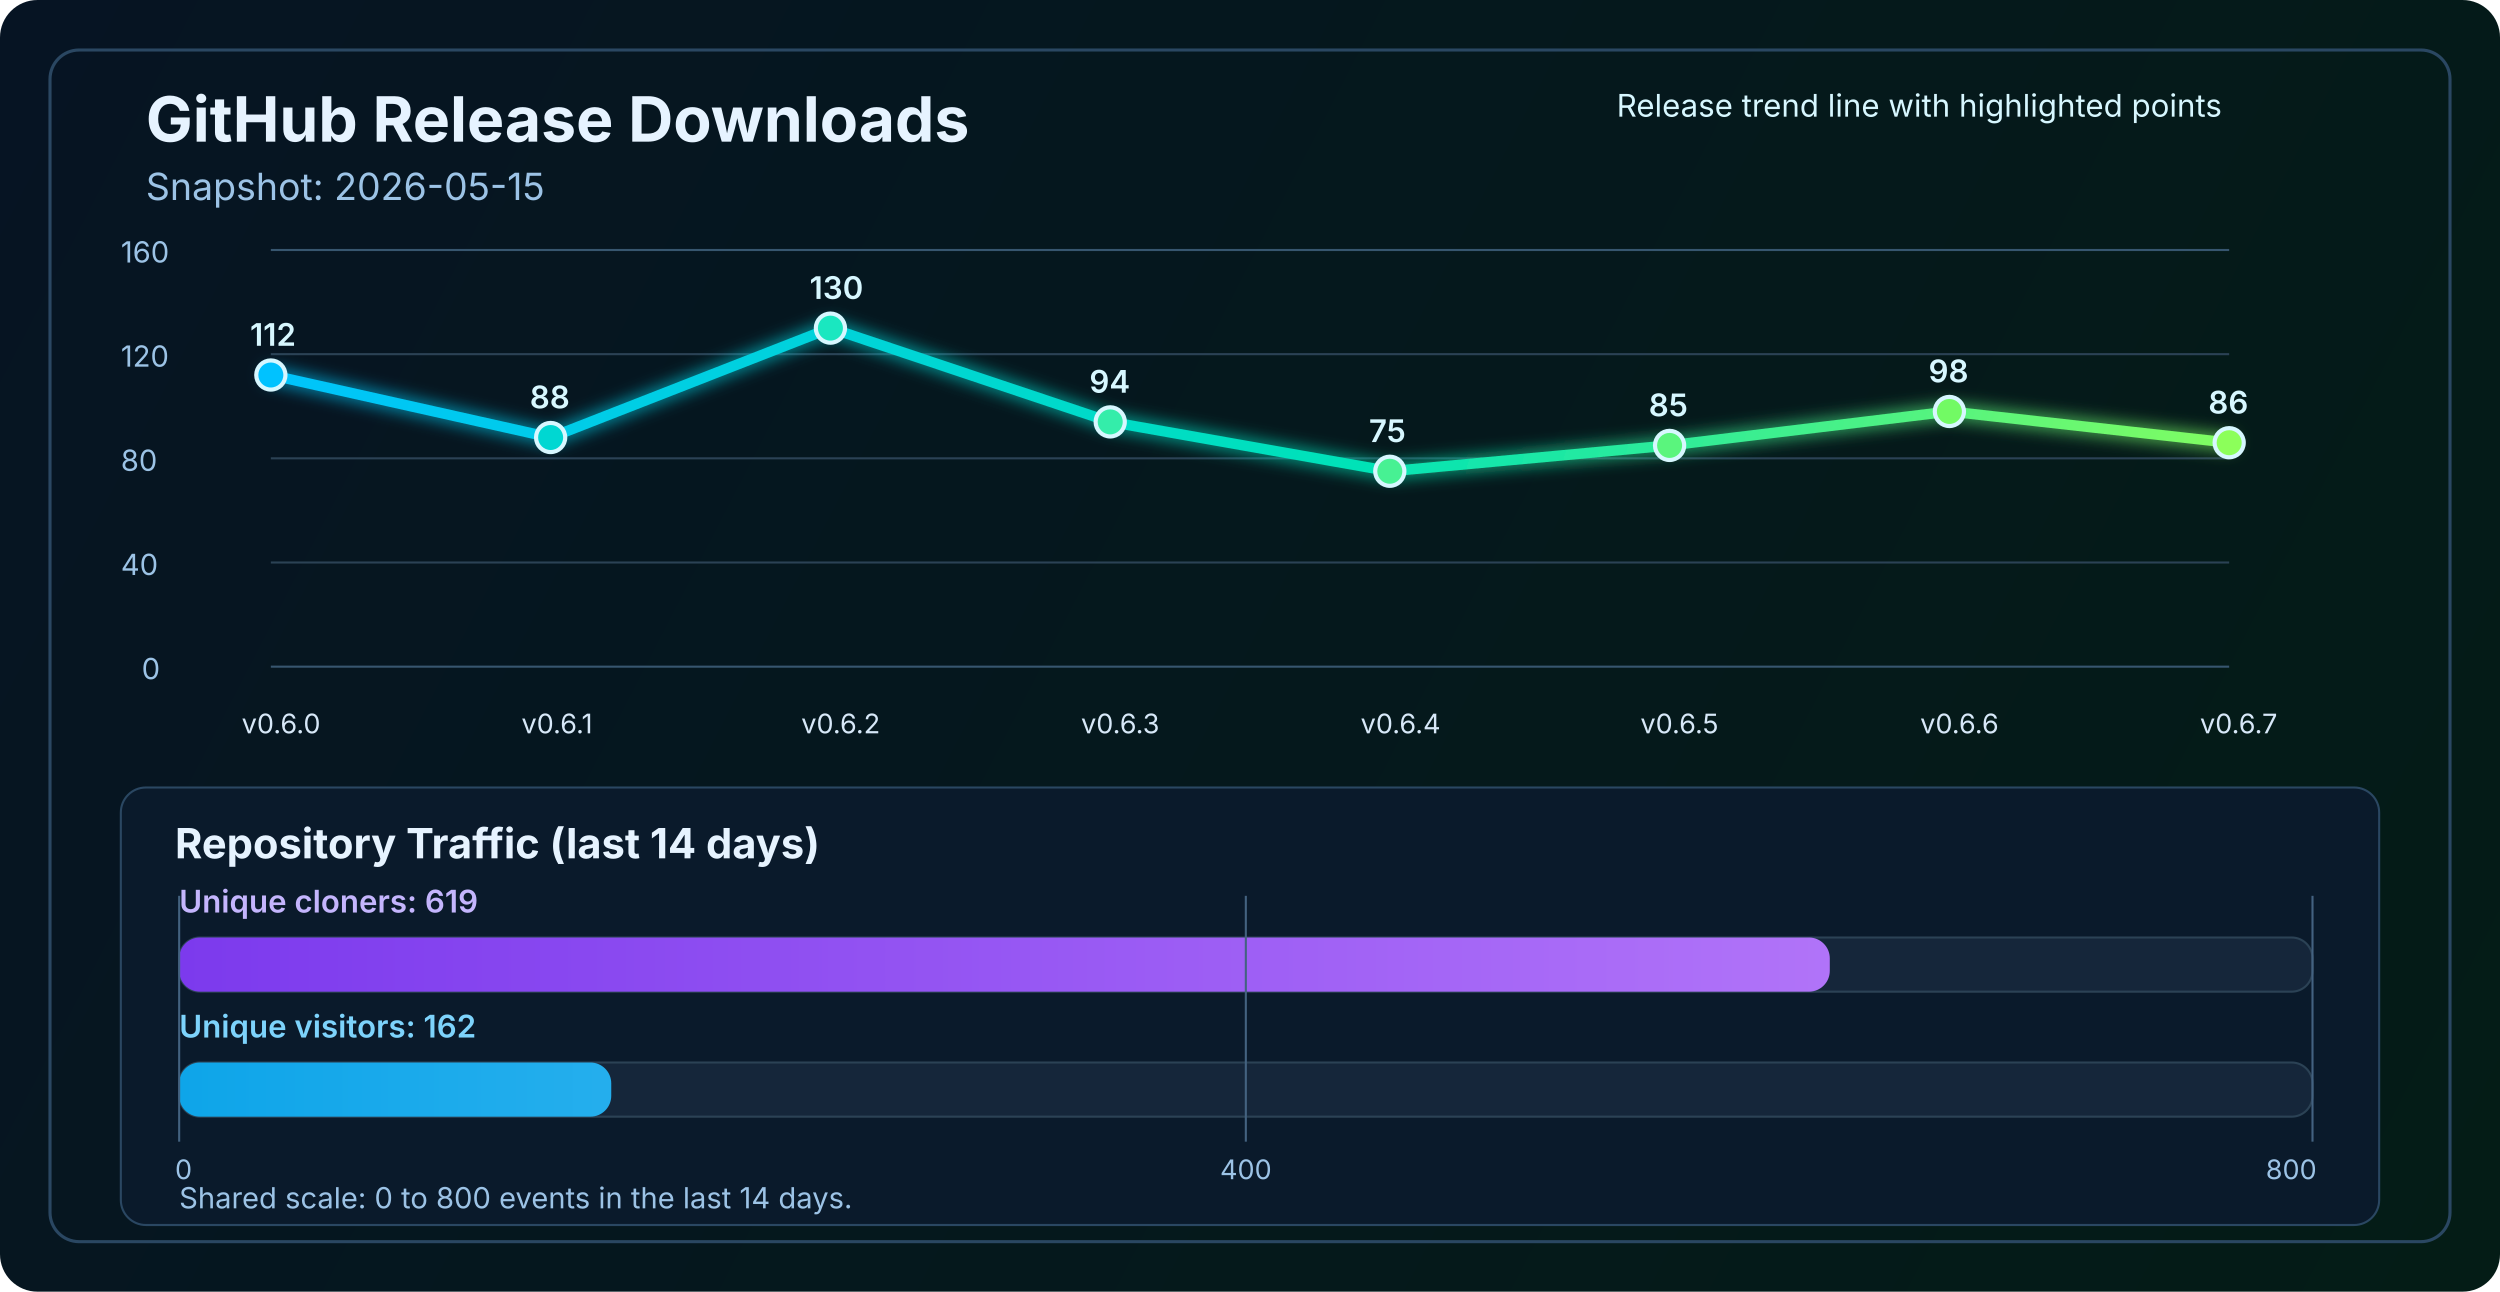
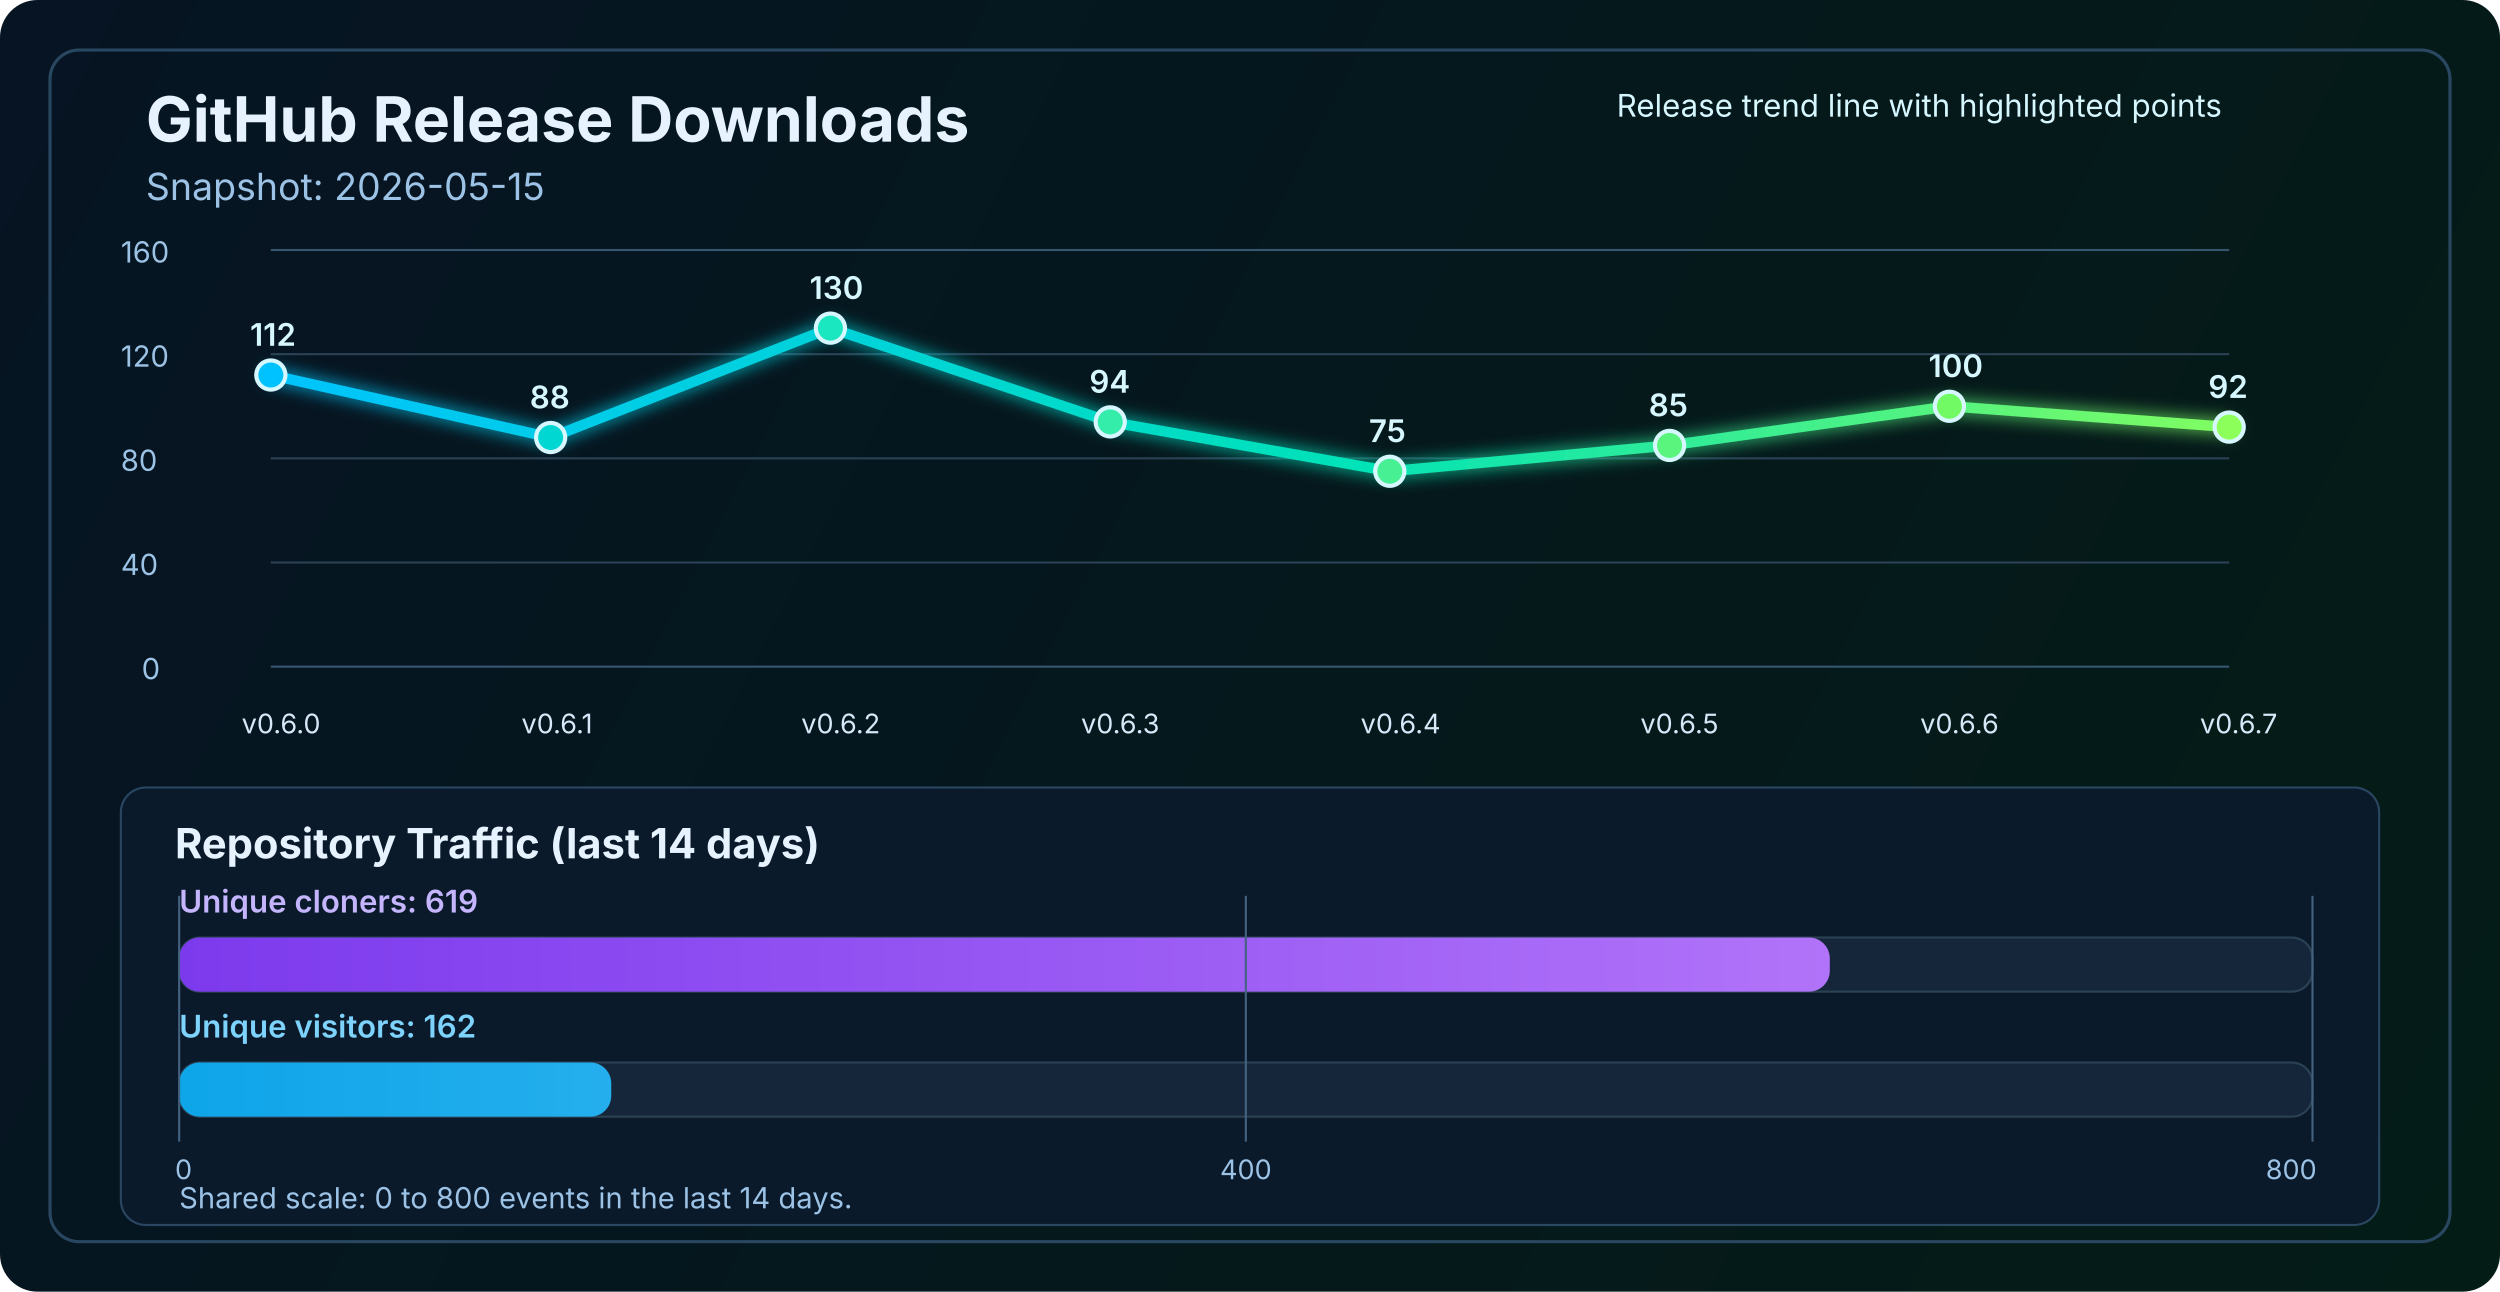
<svg xmlns="http://www.w3.org/2000/svg" width="1200" height="620" viewBox="0 0 1200 620" fill="none" role="img" aria-labelledby="title desc">
  <defs>
    <linearGradient id="bg" x1="0" y1="0" x2="1200" y2="620" gradientUnits="userSpaceOnUse">
      <stop stop-color="#061423" />
      <stop offset="1" stop-color="#041C16" />
    </linearGradient>
    <linearGradient id="line" x1="130" y1="86" x2="1070" y2="340" gradientUnits="userSpaceOnUse">
      <stop stop-color="#00C2FF" />
      <stop offset="0.55" stop-color="#00E2B8" />
      <stop offset="1" stop-color="#8CFF5A" />
    </linearGradient>
    <linearGradient id="cloneFill" x1="86" y1="450" x2="1110" y2="450" gradientUnits="userSpaceOnUse">
      <stop stop-color="#7C3AED" />
      <stop offset="1" stop-color="#C084FC" />
    </linearGradient>
    <linearGradient id="viewFill" x1="86" y1="482" x2="1110" y2="482" gradientUnits="userSpaceOnUse">
      <stop stop-color="#0EA5E9" />
      <stop offset="1" stop-color="#7DD3FC" />
    </linearGradient>
    <filter id="glow" x="-50%" y="-50%" width="200%" height="200%">
      <feGaussianBlur stdDeviation="4" result="blur" />
      <feMerge>
        <feMergeNode in="blur" />
        <feMergeNode in="SourceGraphic" />
      </feMerge>
    </filter>
  </defs>
  <rect width="1200" height="620" rx="18" fill="url(#bg)" />
  <rect x="24" y="24" width="1152" height="572" rx="14" stroke="#2A4762" stroke-width="1.5" />
  <text x="70" y="68" fill="#E6F3FF" font-size="30" font-family="SF Pro Display, -apple-system, BlinkMacSystemFont, Segoe UI, sans-serif" font-weight="700">GitHub Release Downloads</text>
  <text x="70" y="96" fill="#9CC3E6" font-size="18" font-family="SF Pro Text, -apple-system, BlinkMacSystemFont, Segoe UI, sans-serif">Snapshot: 2026-05-15</text>
  <line x1="130" y1="320.0" x2="1070" y2="320.0" stroke="#37566F" stroke-width="1" />
  <line x1="130" y1="270.0" x2="1070" y2="270.0" stroke="#2B4255" stroke-width="1" />
  <line x1="130" y1="220.0" x2="1070" y2="220.0" stroke="#2B4255" stroke-width="1" />
  <line x1="130" y1="170.0" x2="1070" y2="170.0" stroke="#2B4255" stroke-width="1" />
  <line x1="130" y1="120.0" x2="1070" y2="120.0" stroke="#37566F" stroke-width="1" />
  <text x="68" y="326.0" fill="#9CC3E6" font-size="14" font-family="SF Pro Text, -apple-system, BlinkMacSystemFont, Segoe UI, sans-serif">0</text>
  <text x="58" y="276.0" fill="#9CC3E6" font-size="14" font-family="SF Pro Text, -apple-system, BlinkMacSystemFont, Segoe UI, sans-serif">40</text>
  <text x="58" y="226.0" fill="#9CC3E6" font-size="14" font-family="SF Pro Text, -apple-system, BlinkMacSystemFont, Segoe UI, sans-serif">80</text>
  <text x="58" y="176.0" fill="#9CC3E6" font-size="14" font-family="SF Pro Text, -apple-system, BlinkMacSystemFont, Segoe UI, sans-serif">120</text>
  <text x="58" y="126.0" fill="#9CC3E6" font-size="14" font-family="SF Pro Text, -apple-system, BlinkMacSystemFont, Segoe UI, sans-serif">160</text>
-   <polyline points="130.0,180.0 264.3,210.0 398.6,157.5 532.9,202.5 667.1,226.2 801.4,213.8 935.7,197.5 1070.0,212.5" fill="none" stroke="url(#line)" stroke-width="5" stroke-linecap="round" stroke-linejoin="round" filter="url(#glow)" />
+   <polyline points="130.0,180.0 264.3,210.0 398.6,157.5 532.9,202.5 667.1,226.2 801.4,213.8 935.7,195.0 1070.0,205.0" fill="none" stroke="url(#line)" stroke-width="5" stroke-linecap="round" stroke-linejoin="round" filter="url(#glow)" />
  <circle cx="130.0" cy="180.0" r="7" fill="#00C2FF" stroke="#D7F7FF" stroke-width="2" />
  <circle cx="264.3" cy="210.0" r="7" fill="#00D7D2" stroke="#D7F7FF" stroke-width="2" />
  <circle cx="398.6" cy="157.5" r="7" fill="#1AE7C0" stroke="#D7F7FF" stroke-width="2" />
  <circle cx="532.9" cy="202.5" r="7" fill="#34EDAA" stroke="#D7F7FF" stroke-width="2" />
  <circle cx="667.1" cy="226.2" r="7" fill="#47F193" stroke="#D7F7FF" stroke-width="2" />
  <circle cx="801.4" cy="213.8" r="7" fill="#5AF57D" stroke="#D7F7FF" stroke-width="2" />
-   <circle cx="935.7" cy="197.5" r="7" fill="#72FA64" stroke="#D7F7FF" stroke-width="2" />
-   <circle cx="1070.0" cy="212.5" r="7" fill="#8CFF5A" stroke="#D7F7FF" stroke-width="2" />
+   <circle cx="935.7" cy="195.0" r="7" fill="#72FA64" stroke="#D7F7FF" stroke-width="2" />
+   <circle cx="1070.0" cy="205.0" r="7" fill="#8CFF5A" stroke="#D7F7FF" stroke-width="2" />
  <text x="116.0" y="352" fill="#D7E8F8" font-size="13" font-family="SF Pro Text, -apple-system, BlinkMacSystemFont, Segoe UI, sans-serif">v0.6.0</text>
  <text x="250.3" y="352" fill="#D7E8F8" font-size="13" font-family="SF Pro Text, -apple-system, BlinkMacSystemFont, Segoe UI, sans-serif">v0.6.1</text>
  <text x="384.6" y="352" fill="#D7E8F8" font-size="13" font-family="SF Pro Text, -apple-system, BlinkMacSystemFont, Segoe UI, sans-serif">v0.6.2</text>
  <text x="518.9" y="352" fill="#D7E8F8" font-size="13" font-family="SF Pro Text, -apple-system, BlinkMacSystemFont, Segoe UI, sans-serif">v0.6.3</text>
  <text x="653.1" y="352" fill="#D7E8F8" font-size="13" font-family="SF Pro Text, -apple-system, BlinkMacSystemFont, Segoe UI, sans-serif">v0.6.4</text>
  <text x="787.4" y="352" fill="#D7E8F8" font-size="13" font-family="SF Pro Text, -apple-system, BlinkMacSystemFont, Segoe UI, sans-serif">v0.6.5</text>
  <text x="921.7" y="352" fill="#D7E8F8" font-size="13" font-family="SF Pro Text, -apple-system, BlinkMacSystemFont, Segoe UI, sans-serif">v0.6.6</text>
  <text x="1056.0" y="352" fill="#D7E8F8" font-size="13" font-family="SF Pro Text, -apple-system, BlinkMacSystemFont, Segoe UI, sans-serif">v0.6.7</text>
  <text x="120.0" y="166.0" fill="#D7F7FF" font-size="15" font-family="SF Pro Text, -apple-system, BlinkMacSystemFont, Segoe UI, sans-serif" font-weight="600">112</text>
  <text x="254.3" y="196.0" fill="#D7F7FF" font-size="15" font-family="SF Pro Text, -apple-system, BlinkMacSystemFont, Segoe UI, sans-serif" font-weight="600">88</text>
  <text x="388.6" y="143.5" fill="#D7F7FF" font-size="15" font-family="SF Pro Text, -apple-system, BlinkMacSystemFont, Segoe UI, sans-serif" font-weight="600">130</text>
  <text x="522.9" y="188.5" fill="#D7F7FF" font-size="15" font-family="SF Pro Text, -apple-system, BlinkMacSystemFont, Segoe UI, sans-serif" font-weight="600">94</text>
  <text x="657.1" y="212.2" fill="#D7F7FF" font-size="15" font-family="SF Pro Text, -apple-system, BlinkMacSystemFont, Segoe UI, sans-serif" font-weight="600">75</text>
  <text x="791.4" y="199.8" fill="#D7F7FF" font-size="15" font-family="SF Pro Text, -apple-system, BlinkMacSystemFont, Segoe UI, sans-serif" font-weight="600">85</text>
-   <text x="925.7" y="183.5" fill="#D7F7FF" font-size="15" font-family="SF Pro Text, -apple-system, BlinkMacSystemFont, Segoe UI, sans-serif" font-weight="600">98</text>
-   <text x="1060.0" y="198.5" fill="#D7F7FF" font-size="15" font-family="SF Pro Text, -apple-system, BlinkMacSystemFont, Segoe UI, sans-serif" font-weight="600">86</text>
+   <text x="925.7" y="181.0" fill="#D7F7FF" font-size="15" font-family="SF Pro Text, -apple-system, BlinkMacSystemFont, Segoe UI, sans-serif" font-weight="600">100</text>
+   <text x="1060.0" y="191.0" fill="#D7F7FF" font-size="15" font-family="SF Pro Text, -apple-system, BlinkMacSystemFont, Segoe UI, sans-serif" font-weight="600">92</text>
  <text x="776" y="56" fill="#D7F7FF" font-size="15" font-family="SF Pro Text, -apple-system, BlinkMacSystemFont, Segoe UI, sans-serif">Release trend line with highlighted points</text>
  <rect x="58" y="378" width="1084" height="210" rx="12" fill="#0A1A2B" stroke="#2A4762" stroke-width="1" />
  <text x="84" y="412" fill="#E6F3FF" font-size="20" font-family="SF Pro Text, -apple-system, BlinkMacSystemFont, Segoe UI, sans-serif" font-weight="700">Repository Traffic (last 14 days)</text>
  <text x="86" y="438" fill="#C4B5FD" font-size="15" font-family="SF Pro Text, -apple-system, BlinkMacSystemFont, Segoe UI, sans-serif" font-weight="600">Unique cloners: 619</text>
  <rect x="86" y="450" width="1024" height="26" rx="10" fill="#15263A" stroke="#2B4255" stroke-width="1" />
  <rect x="86" y="450" width="792.3" height="26" rx="10" fill="url(#cloneFill)" />
  <text x="86" y="498" fill="#7DD3FC" font-size="15" font-family="SF Pro Text, -apple-system, BlinkMacSystemFont, Segoe UI, sans-serif" font-weight="600">Unique visitors: 162</text>
  <rect x="86" y="510" width="1024" height="26" rx="10" fill="#15263A" stroke="#2B4255" stroke-width="1" />
  <rect x="86" y="510" width="207.4" height="26" rx="10" fill="url(#viewFill)" />
  <line x1="86" y1="430" x2="86" y2="548" stroke="#436280" stroke-width="1" />
  <line x1="598.0" y1="430" x2="598.0" y2="548" stroke="#436280" stroke-width="1" />
  <line x1="1110" y1="430" x2="1110" y2="548" stroke="#436280" stroke-width="1" />
  <text x="84" y="566" text-anchor="start" fill="#9CC3E6" font-size="13" font-family="SF Pro Text, -apple-system, BlinkMacSystemFont, Segoe UI, sans-serif">0</text>
  <text x="598.0" y="566" text-anchor="middle" fill="#9CC3E6" font-size="13" font-family="SF Pro Text, -apple-system, BlinkMacSystemFont, Segoe UI, sans-serif">400</text>
  <text x="1112" y="566" text-anchor="end" fill="#9CC3E6" font-size="13" font-family="SF Pro Text, -apple-system, BlinkMacSystemFont, Segoe UI, sans-serif">800</text>
  <text x="86" y="580" fill="#9CC3E6" font-size="14" font-family="SF Pro Text, -apple-system, BlinkMacSystemFont, Segoe UI, sans-serif">Shared scale: 0 to 800 events in the last 14 days.</text>
</svg>
